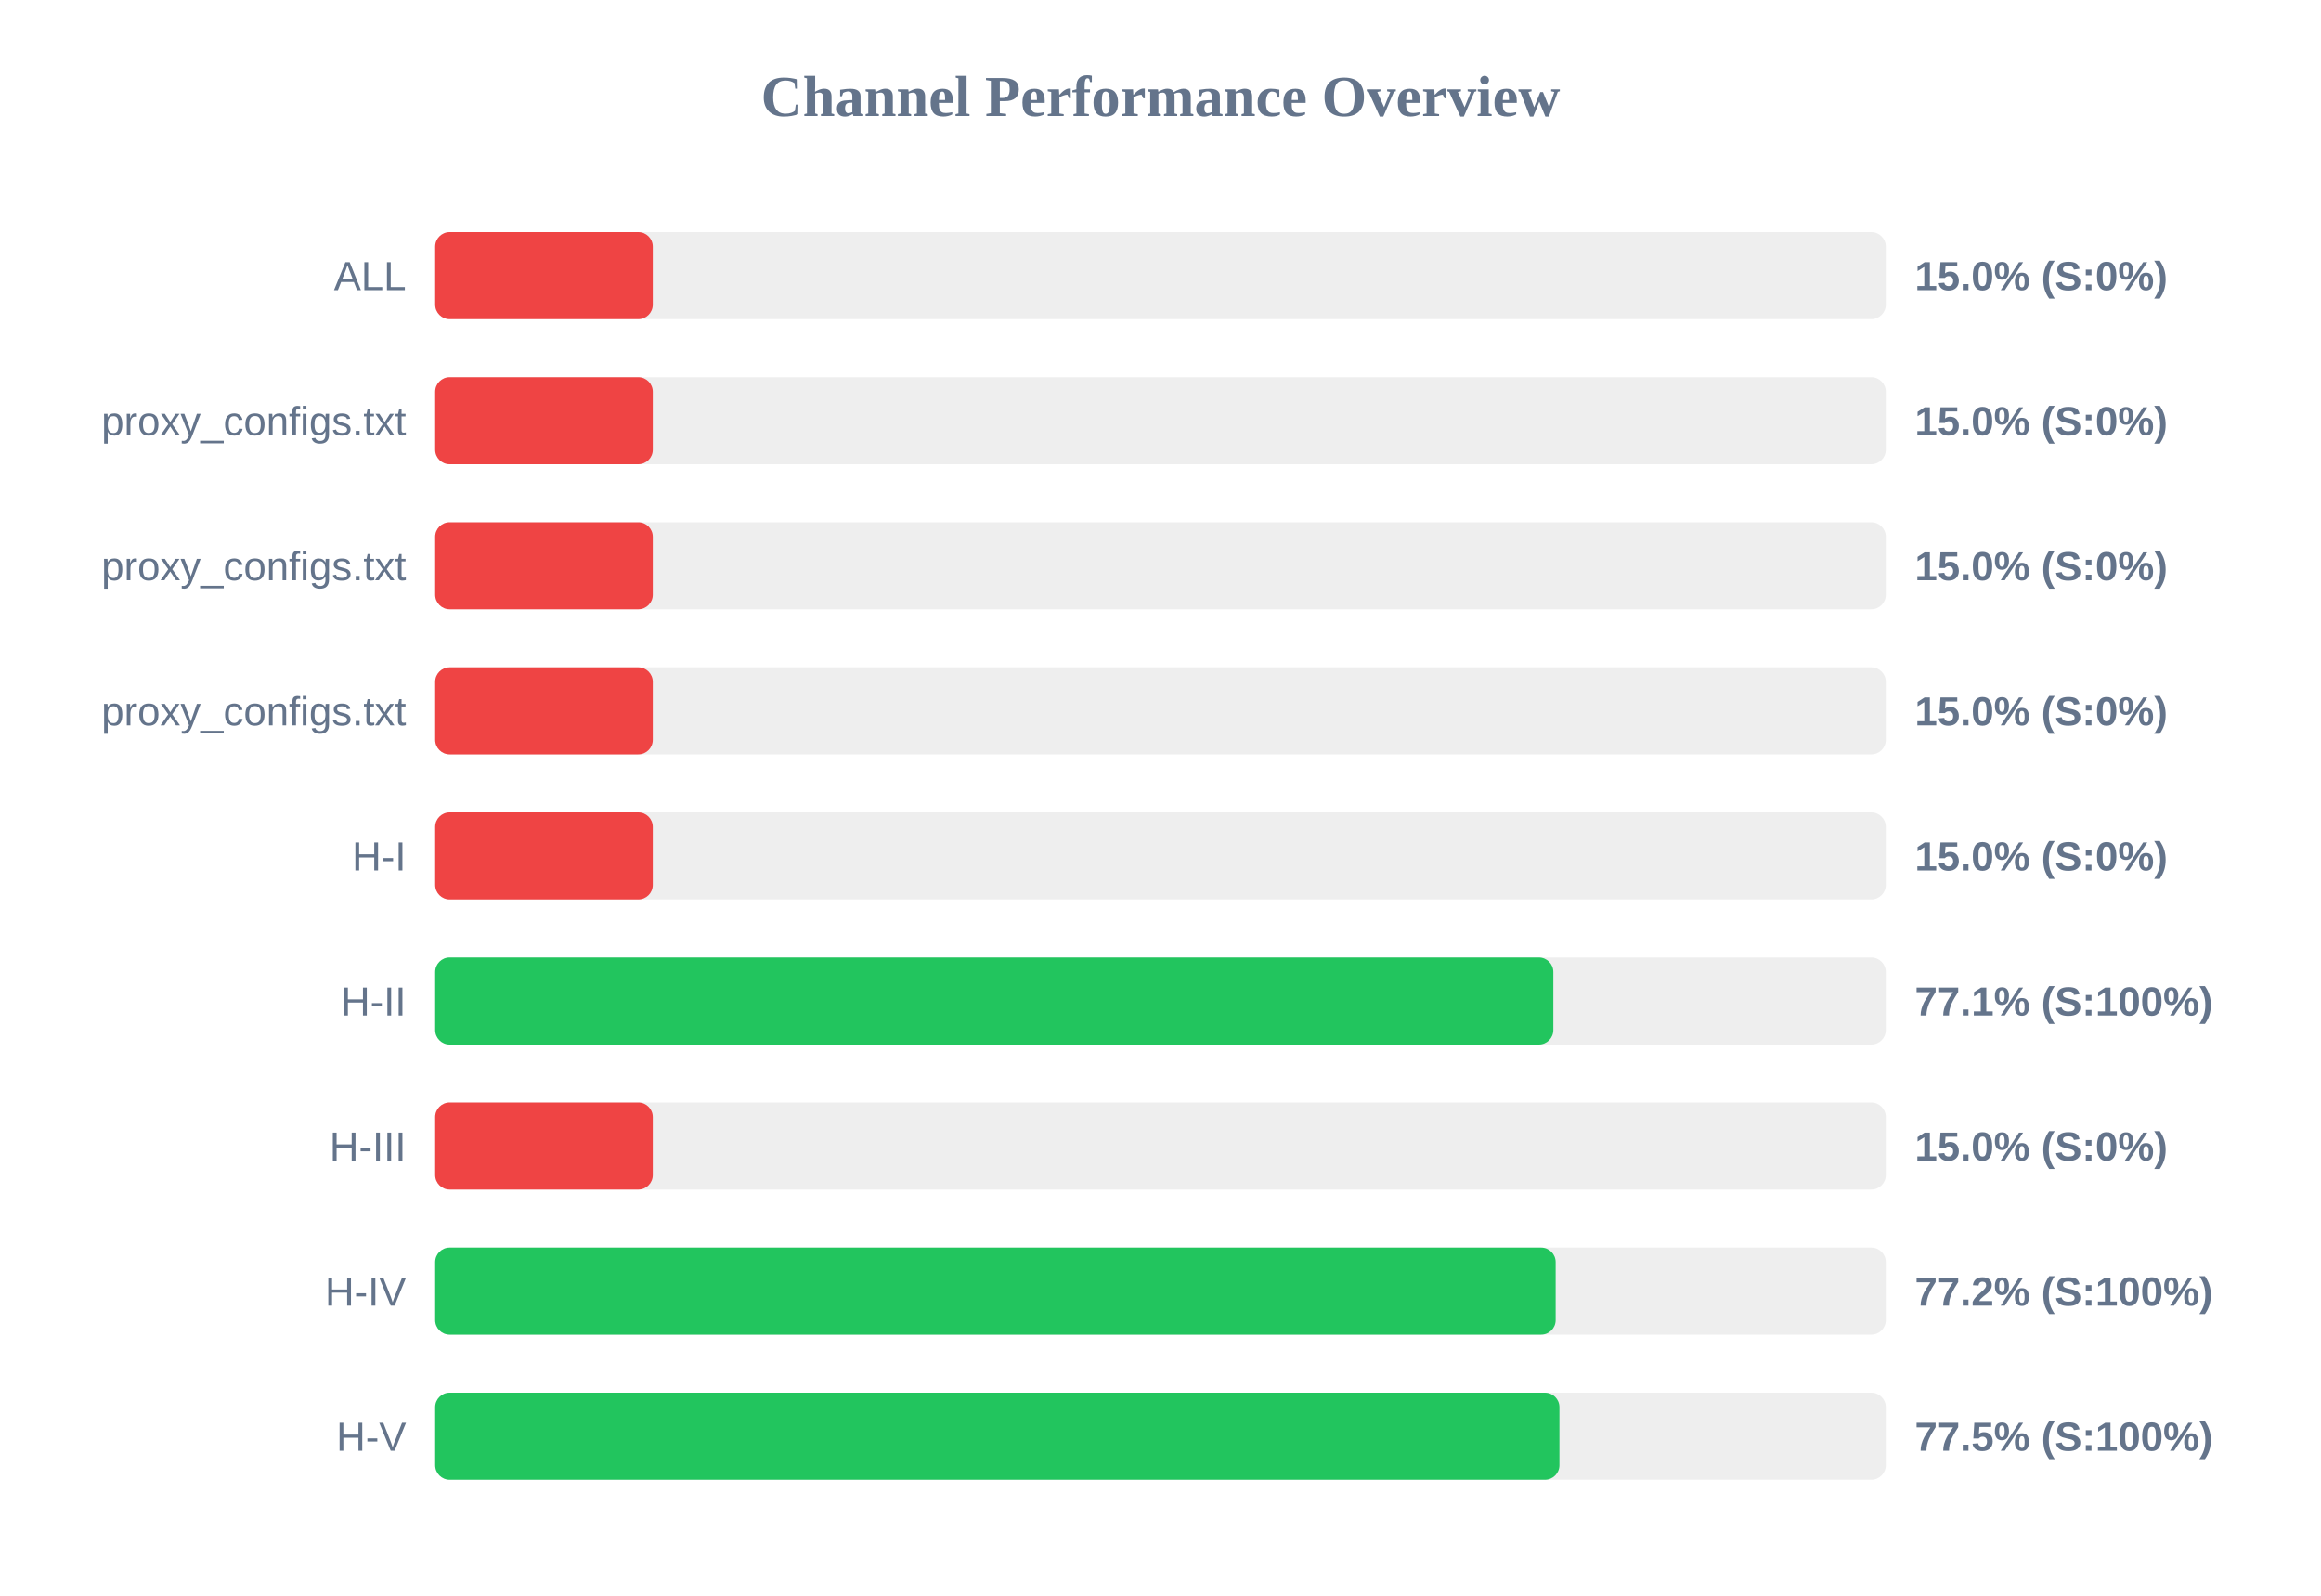
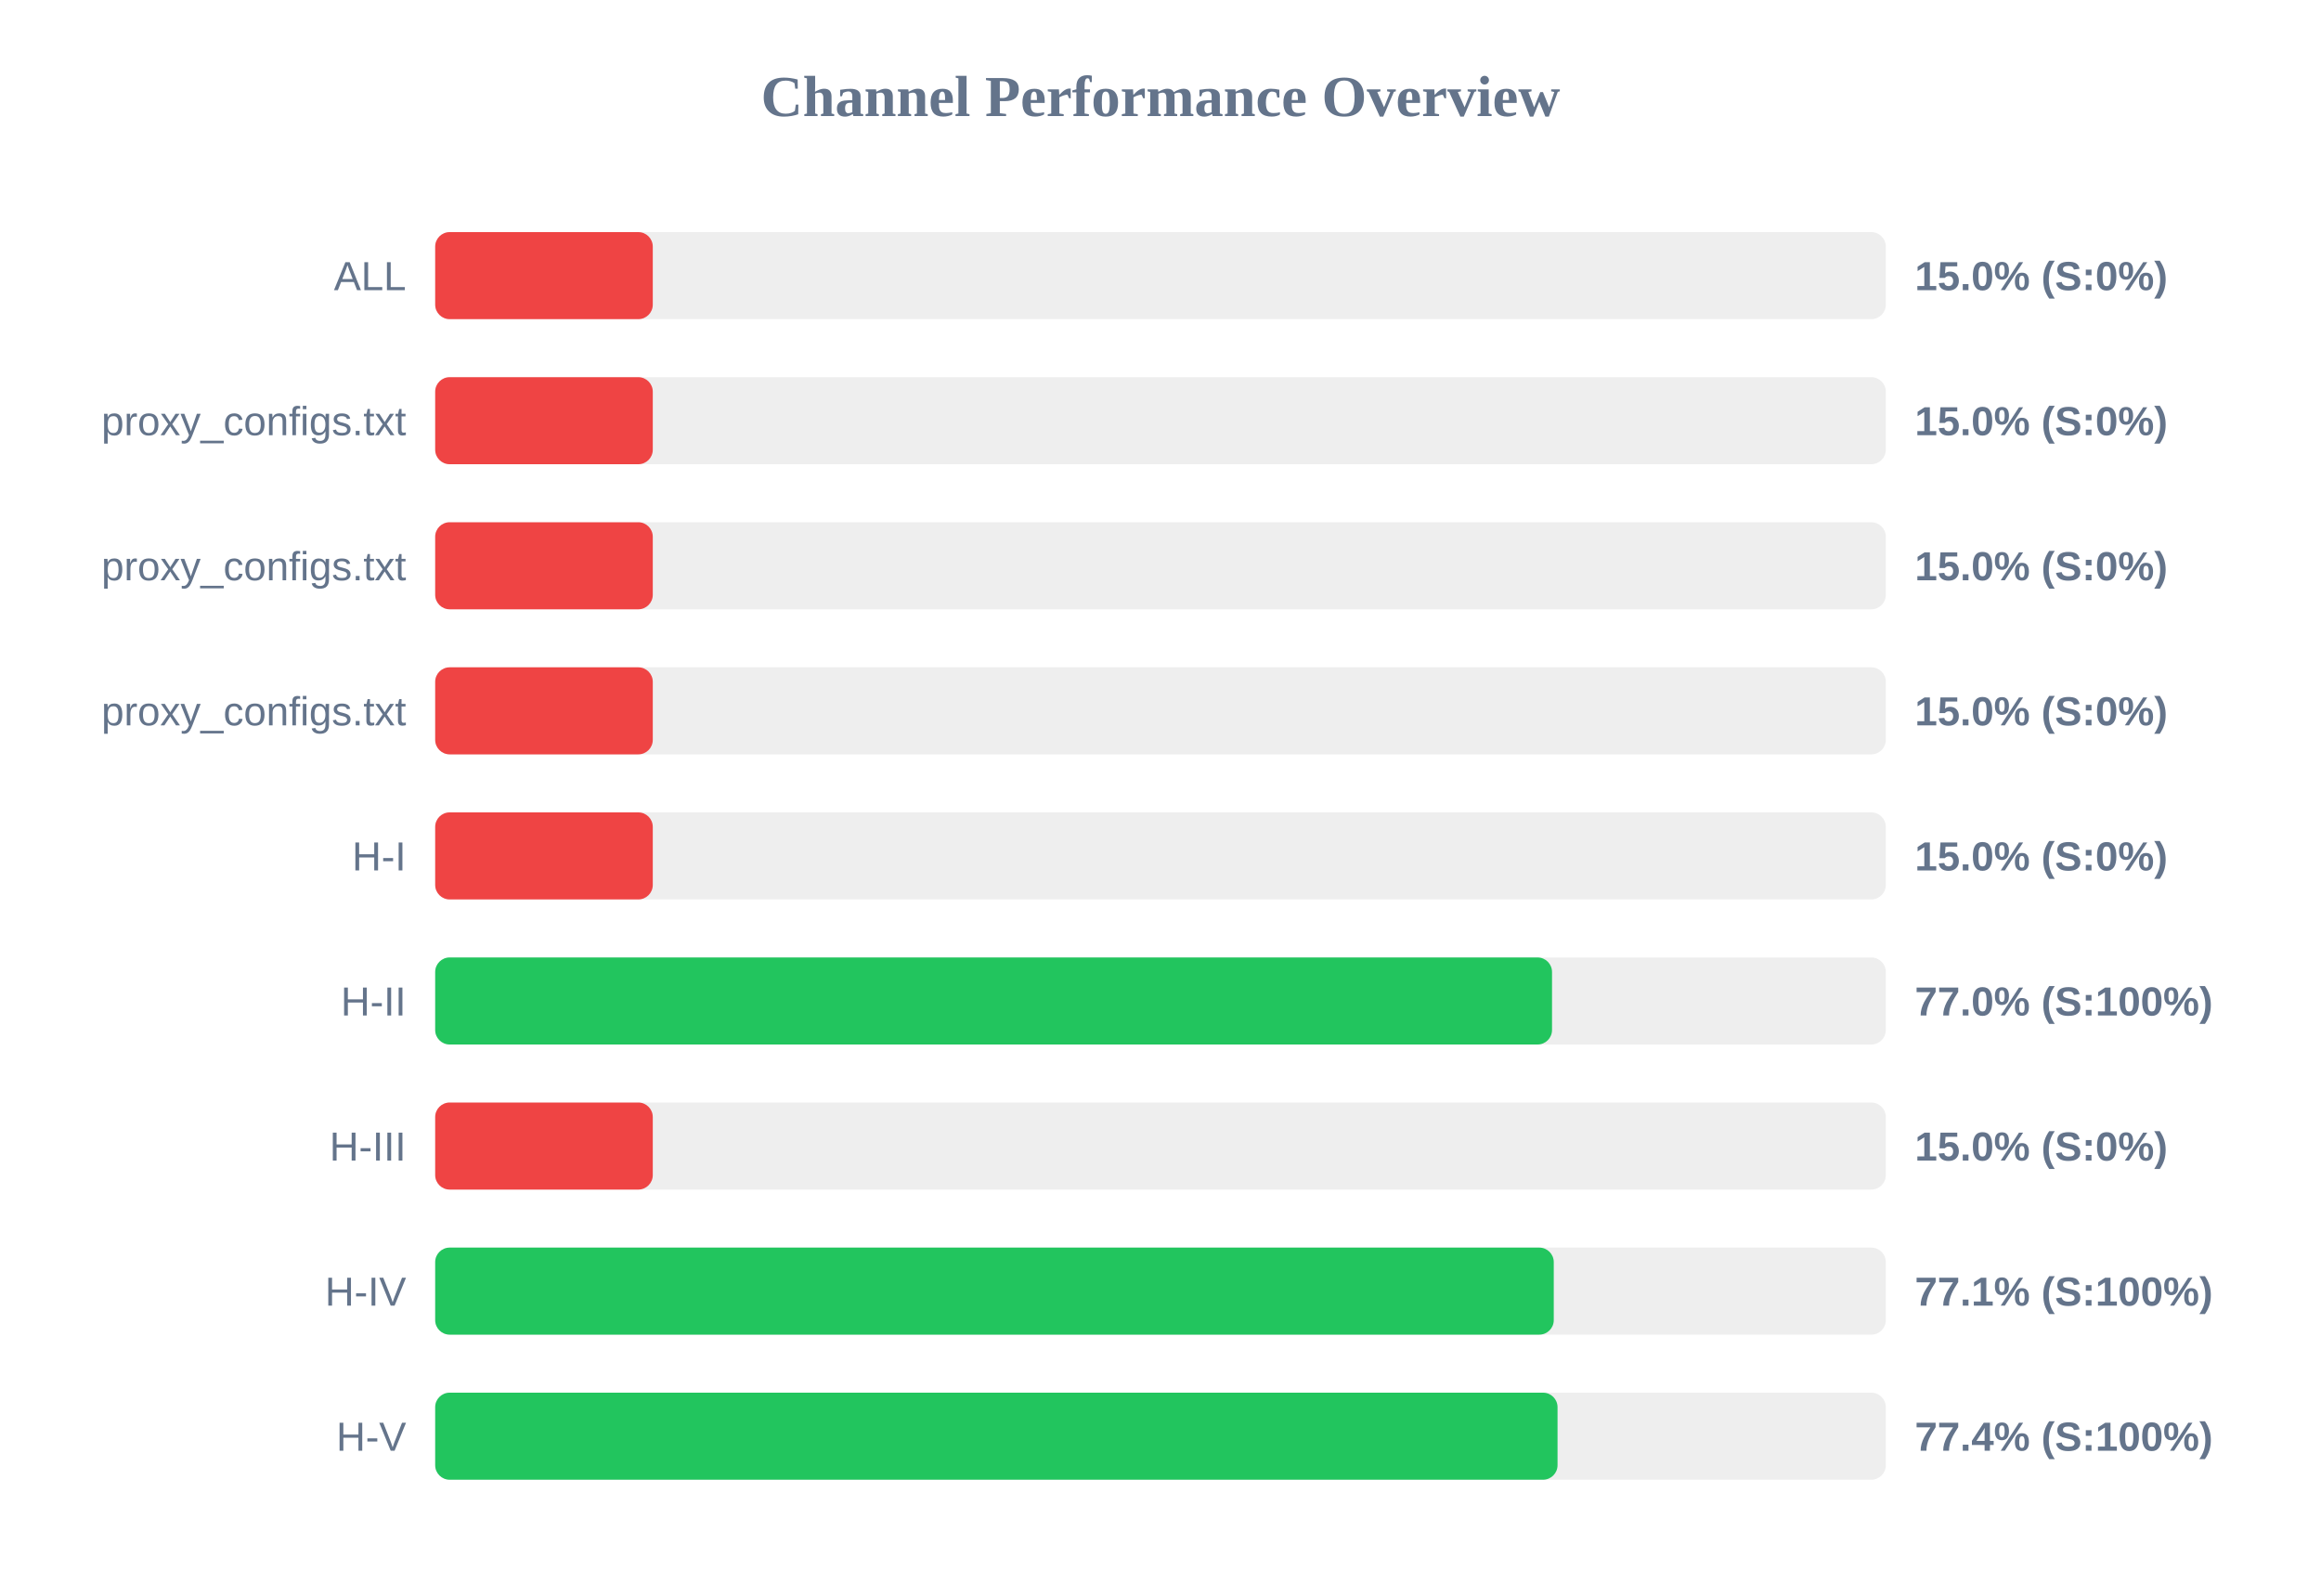
<svg xmlns="http://www.w3.org/2000/svg" width="800" height="550" version="1.1">
  <style>
        .row { font: 14px Arial; fill: #64748b; }
        .score { font: bold 14px Arial; fill: #64748b; }
    </style>
  <text x="400" y="40" text-anchor="middle" font-size="20px" font-weight="bold" fill="#64748b">Channel Performance Overview</text>
  <rect x="150" y="80" width="500" height="30" fill="#eee" rx="5" />
  <rect x="150" y="80" width="75.0" height="30" fill="#ef4444" rx="5" />
  <text x="140" y="100" text-anchor="end" class="row">ALL</text>
  <text x="660" y="100" text-anchor="start" class="score">15.0% (S:0%)</text>
  <rect x="150" y="130" width="500" height="30" fill="#eee" rx="5" />
  <rect x="150" y="130" width="75.0" height="30" fill="#ef4444" rx="5" />
  <text x="140" y="150" text-anchor="end" class="row">proxy_configs.txt</text>
  <text x="660" y="150" text-anchor="start" class="score">15.0% (S:0%)</text>
  <rect x="150" y="180" width="500" height="30" fill="#eee" rx="5" />
  <rect x="150" y="180" width="75.0" height="30" fill="#ef4444" rx="5" />
  <text x="140" y="200" text-anchor="end" class="row">proxy_configs.txt</text>
  <text x="660" y="200" text-anchor="start" class="score">15.0% (S:0%)</text>
  <rect x="150" y="230" width="500" height="30" fill="#eee" rx="5" />
  <rect x="150" y="230" width="75.0" height="30" fill="#ef4444" rx="5" />
  <text x="140" y="250" text-anchor="end" class="row">proxy_configs.txt</text>
  <text x="660" y="250" text-anchor="start" class="score">15.0% (S:0%)</text>
  <rect x="150" y="280" width="500" height="30" fill="#eee" rx="5" />
  <rect x="150" y="280" width="75.0" height="30" fill="#ef4444" rx="5" />
  <text x="140" y="300" text-anchor="end" class="row">H-I</text>
  <text x="660" y="300" text-anchor="start" class="score">15.0% (S:0%)</text>
  <rect x="150" y="330" width="500" height="30" fill="#eee" rx="5" />
-   <rect x="150" y="330" width="385.4" height="30" fill="#22c55e" rx="5" />
+   <rect x="150" y="330" width="384.95" height="30" fill="#22c55e" rx="5" />
  <text x="140" y="350" text-anchor="end" class="row">H-II</text>
-   <text x="660" y="350" text-anchor="start" class="score">77.1% (S:100%)</text>
+   <text x="660" y="350" text-anchor="start" class="score">77.0% (S:100%)</text>
  <rect x="150" y="380" width="500" height="30" fill="#eee" rx="5" />
  <rect x="150" y="380" width="75.0" height="30" fill="#ef4444" rx="5" />
  <text x="140" y="400" text-anchor="end" class="row">H-III</text>
  <text x="660" y="400" text-anchor="start" class="score">15.0% (S:0%)</text>
  <rect x="150" y="430" width="500" height="30" fill="#eee" rx="5" />
-   <rect x="150" y="430" width="386.2" height="30" fill="#22c55e" rx="5" />
+   <rect x="150" y="430" width="385.55" height="30" fill="#22c55e" rx="5" />
  <text x="140" y="450" text-anchor="end" class="row">H-IV</text>
-   <text x="660" y="450" text-anchor="start" class="score">77.2% (S:100%)</text>
+   <text x="660" y="450" text-anchor="start" class="score">77.1% (S:100%)</text>
  <rect x="150" y="480" width="500" height="30" fill="#eee" rx="5" />
-   <rect x="150" y="480" width="387.5" height="30" fill="#22c55e" rx="5" />
+   <rect x="150" y="480" width="386.85" height="30" fill="#22c55e" rx="5" />
  <text x="140" y="500" text-anchor="end" class="row">H-V</text>
-   <text x="660" y="500" text-anchor="start" class="score">77.5% (S:100%)</text>
+   <text x="660" y="500" text-anchor="start" class="score">77.4% (S:100%)</text>
</svg>
